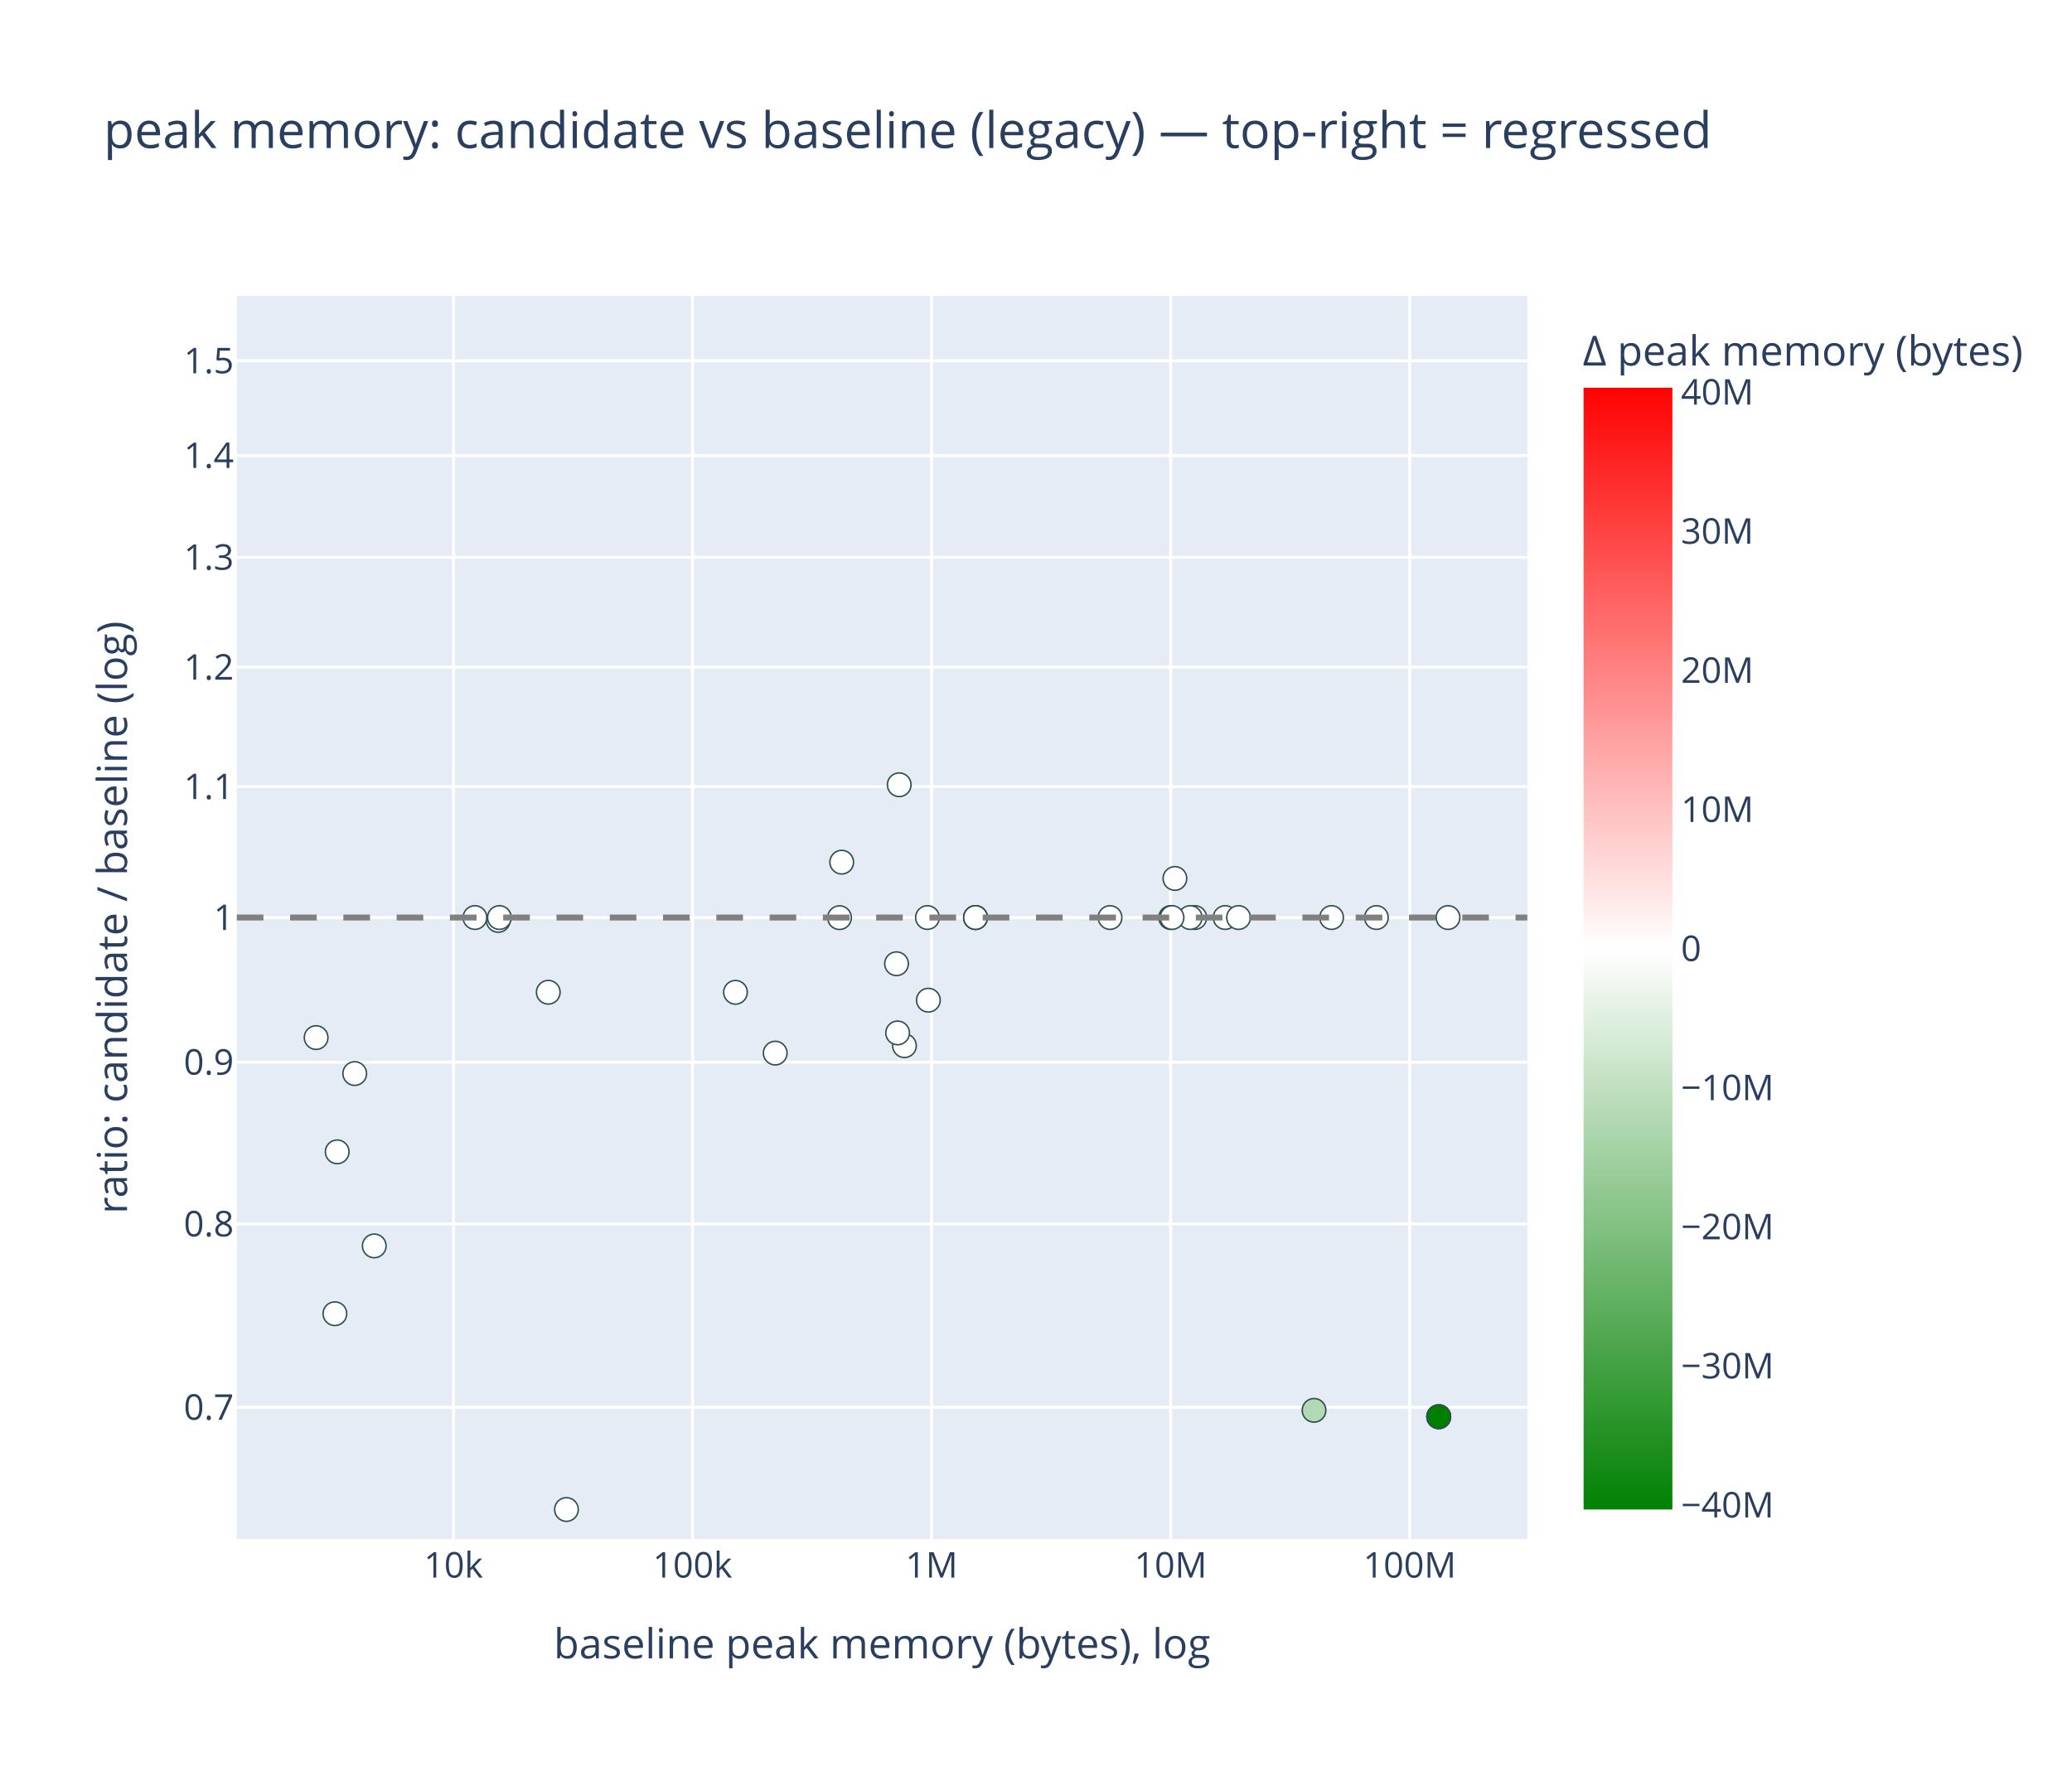
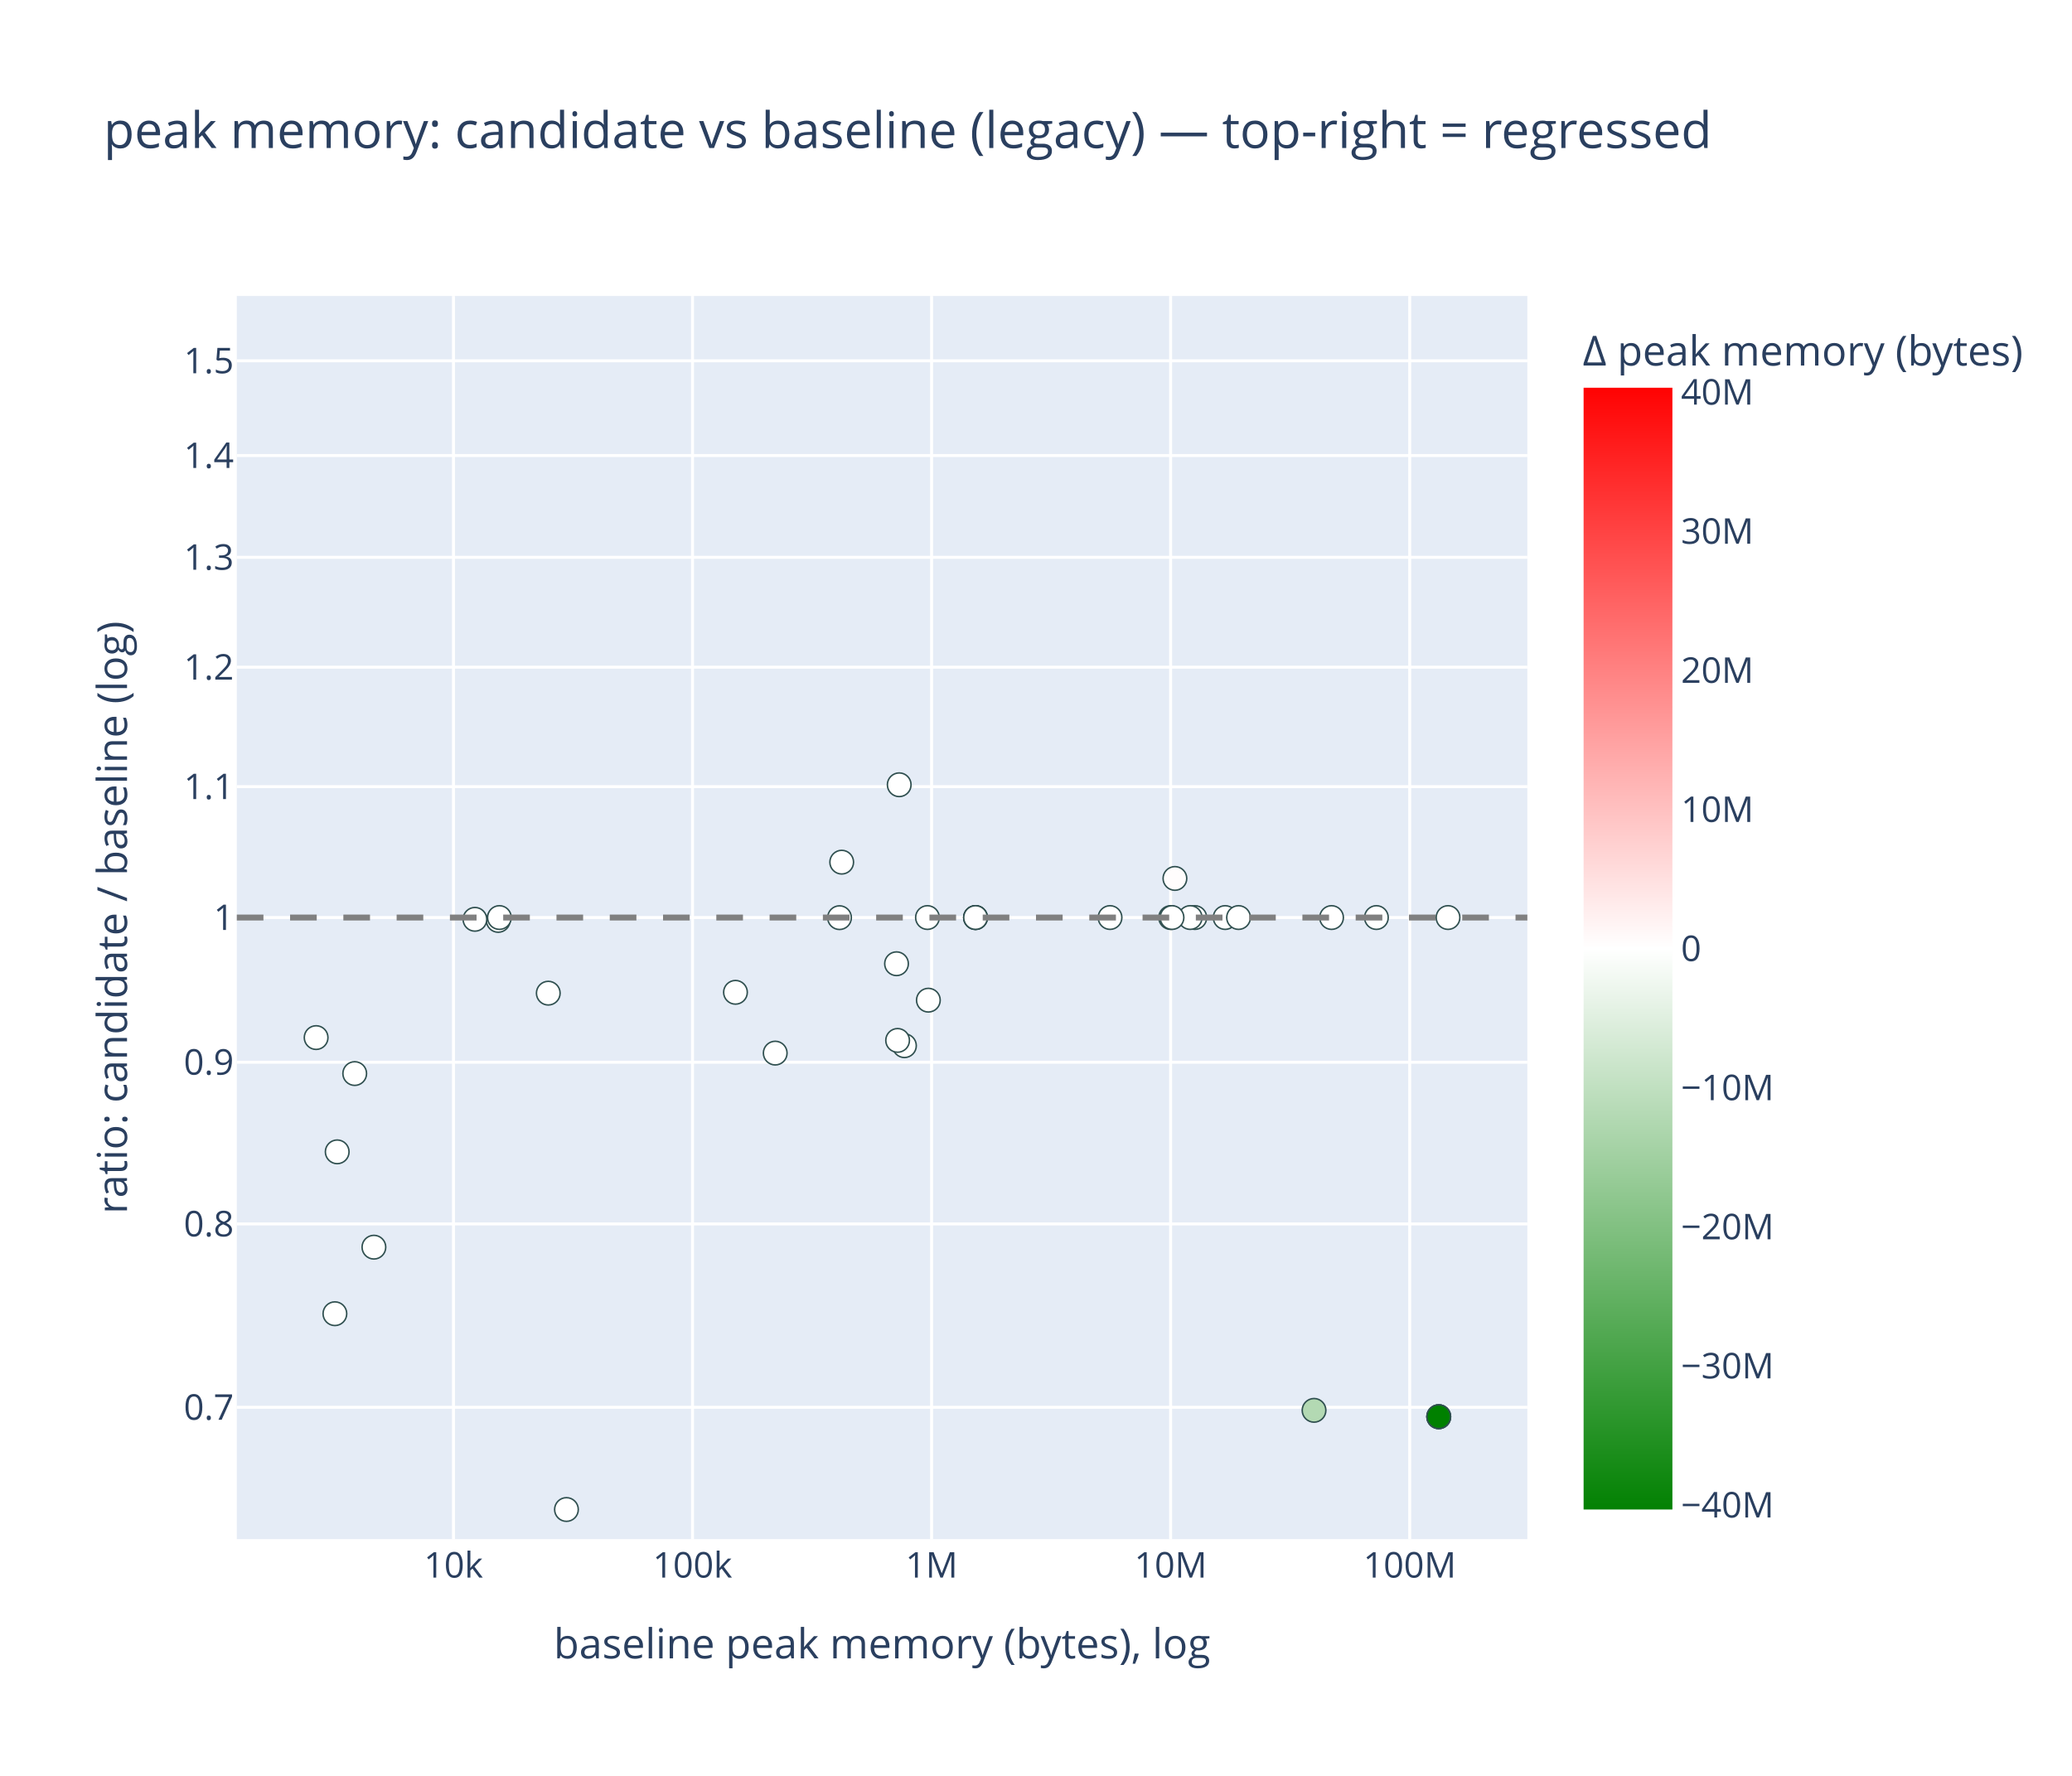
<svg xmlns="http://www.w3.org/2000/svg" class="main-svg" width="700" height="600" style="" viewBox="0 0 700 600">
  <rect x="0" y="0" width="700" height="600" style="fill: rgb(255, 255, 255); fill-opacity: 1;" />
-   <defs id="defs-6eba14">
+   <defs id="defs-401ba8">
    <g class="clips">
-       <clipPath id="clip6eba14xyplot" class="plotclip">
+       <clipPath id="clip401ba8xyplot" class="plotclip">
        <rect width="436" height="420" />
      </clipPath>
-       <clipPath class="axesclip" id="clip6eba14x">
+       <clipPath class="axesclip" id="clip401ba8x">
        <rect x="80" y="0" width="436" height="600" />
      </clipPath>
-       <clipPath class="axesclip" id="clip6eba14y">
+       <clipPath class="axesclip" id="clip401ba8y">
        <rect x="0" y="100" width="700" height="420" />
      </clipPath>
-       <clipPath class="axesclip" id="clip6eba14xy">
+       <clipPath class="axesclip" id="clip401ba8xy">
        <rect x="80" y="100" width="436" height="420" />
      </clipPath>
    </g>
    <g class="gradients">
-       <linearGradient x1="0" y1="1" x2="0" y2="0" gradientUnits="objectBoundingBox" id="g6eba14-cbcoloraxis">
+       <linearGradient x1="0" y1="1" x2="0" y2="0" gradientUnits="objectBoundingBox" id="g401ba8-cbcoloraxis">
        <stop offset="0%" stop-color="rgb(0, 128, 0)" stop-opacity="1" />
        <stop offset="50%" stop-color="rgb(255, 255, 255)" stop-opacity="1" />
        <stop offset="100%" stop-color="rgb(255, 0, 0)" stop-opacity="1" />
      </linearGradient>
    </g>
    <g class="patterns" />
  </defs>
  <g class="bglayer">
    <rect class="bg" x="80" y="100" width="436" height="420" style="fill: rgb(229, 236, 246); fill-opacity: 1; stroke-width: 0;" />
  </g>
  <g class="layer-below">
    <g class="imagelayer" />
    <g class="shapelayer" />
  </g>
  <g class="cartesianlayer">
    <g class="subplot xy">
      <g class="layer-subplot">
        <g class="shapelayer" />
        <g class="imagelayer" />
      </g>
      <g class="minor-gridlayer">
        <g class="x" />
        <g class="y" />
      </g>
      <g class="gridlayer">
        <g class="x">
          <path class="xgrid crisp" transform="translate(153.2,0)" d="M0,100v420" style="stroke: rgb(255, 255, 255); stroke-opacity: 1; stroke-width: 1px;" />
          <path class="xgrid crisp" transform="translate(233.96,0)" d="M0,100v420" style="stroke: rgb(255, 255, 255); stroke-opacity: 1; stroke-width: 1px;" />
          <path class="xgrid crisp" transform="translate(314.72,0)" d="M0,100v420" style="stroke: rgb(255, 255, 255); stroke-opacity: 1; stroke-width: 1px;" />
          <path class="xgrid crisp" transform="translate(395.48,0)" d="M0,100v420" style="stroke: rgb(255, 255, 255); stroke-opacity: 1; stroke-width: 1px;" />
          <path class="xgrid crisp" transform="translate(476.25,0)" d="M0,100v420" style="stroke: rgb(255, 255, 255); stroke-opacity: 1; stroke-width: 1px;" />
        </g>
        <g class="y">
          <path class="ygrid crisp" transform="translate(0,475.47)" d="M80,0h436" style="stroke: rgb(255, 255, 255); stroke-opacity: 1; stroke-width: 1px;" />
          <path class="ygrid crisp" transform="translate(0,413.52)" d="M80,0h436" style="stroke: rgb(255, 255, 255); stroke-opacity: 1; stroke-width: 1px;" />
          <path class="ygrid crisp" transform="translate(0,358.88)" d="M80,0h436" style="stroke: rgb(255, 255, 255); stroke-opacity: 1; stroke-width: 1px;" />
          <path class="ygrid crisp" transform="translate(0,310)" d="M80,0h436" style="stroke: rgb(255, 255, 255); stroke-opacity: 1; stroke-width: 1px;" />
          <path class="ygrid crisp" transform="translate(0,265.78)" d="M80,0h436" style="stroke: rgb(255, 255, 255); stroke-opacity: 1; stroke-width: 1px;" />
          <path class="ygrid crisp" transform="translate(0,225.42)" d="M80,0h436" style="stroke: rgb(255, 255, 255); stroke-opacity: 1; stroke-width: 1px;" />
          <path class="ygrid crisp" transform="translate(0,188.29)" d="M80,0h436" style="stroke: rgb(255, 255, 255); stroke-opacity: 1; stroke-width: 1px;" />
          <path class="ygrid crisp" transform="translate(0,153.91)" d="M80,0h436" style="stroke: rgb(255, 255, 255); stroke-opacity: 1; stroke-width: 1px;" />
          <path class="ygrid crisp" transform="translate(0,121.9)" d="M80,0h436" style="stroke: rgb(255, 255, 255); stroke-opacity: 1; stroke-width: 1px;" />
        </g>
      </g>
      <g class="zerolinelayer" />
      <g class="layer-between">
        <g class="shapelayer" />
        <g class="imagelayer" />
      </g>
      <path class="xlines-below" />
      <path class="ylines-below" />
      <g class="overlines-below" />
      <g class="xaxislayer-below" />
      <g class="yaxislayer-below" />
      <g class="overaxes-below" />
      <g class="overplot">
-         <g class="xy" transform="translate(80,100)" clip-path="url(#clip6eba14xyplot)">
+         <g class="xy" transform="translate(80,100)" clip-path="url(#clip401ba8xyplot)">
          <g class="scatterlayer mlayer">
-             <g class="trace scatter tracebce4ef" style="stroke-miterlimit: 2; opacity: 1;">
+             <g class="trace scatter tracec1ffb7" style="stroke-miterlimit: 2; opacity: 1;">
              <g class="fills" />
              <g class="errorbars" />
              <g class="lines" />
              <g class="points">
                <path class="point" transform="translate(88.32,210.97)" d="M4,0A4,4 0 1,1 0,-4A4,4 0 0,1 4,0Z" style="opacity: 1; stroke-width: 0.5px; fill: rgb(255, 255, 255); fill-opacity: 1; stroke: rgb(47, 79, 79); stroke-opacity: 1;" />
                <path class="point" transform="translate(323.66,210)" d="M4,0A4,4 0 1,1 0,-4A4,4 0 0,1 4,0Z" style="opacity: 1; stroke-width: 0.5px; fill: rgb(255, 255, 255); fill-opacity: 1; stroke: rgb(47, 79, 79); stroke-opacity: 1;" />
-                 <path class="point" transform="translate(105.23,235.24)" d="M4,0A4,4 0 1,1 0,-4A4,4 0 0,1 4,0Z" style="opacity: 1; stroke-width: 0.5px; fill: rgb(255, 255, 255); fill-opacity: 1; stroke: rgb(47, 79, 79); stroke-opacity: 1;" />
+                 <path class="point" transform="translate(105.23,235.55)" d="M4,0A4,4 0 1,1 0,-4A4,4 0 0,1 4,0Z" style="opacity: 1; stroke-width: 0.5px; fill: rgb(255, 255, 255); fill-opacity: 1; stroke: rgb(47, 79, 79); stroke-opacity: 1;" />
                <path class="point" transform="translate(333.9,210)" d="M4,0A4,4 0 1,1 0,-4A4,4 0 0,1 4,0Z" style="opacity: 1; stroke-width: 0.5px; fill: rgb(255, 255, 255); fill-opacity: 1; stroke: rgb(47, 79, 79); stroke-opacity: 1;" />
                <path class="point" transform="translate(33.14,343.85)" d="M4,0A4,4 0 1,1 0,-4A4,4 0 0,1 4,0Z" style="opacity: 1; stroke-width: 0.5px; fill: rgb(255, 255, 255); fill-opacity: 1; stroke: rgb(47, 79, 79); stroke-opacity: 1;" />
                <path class="point" transform="translate(225.56,253.3)" d="M4,0A4,4 0 1,1 0,-4A4,4 0 0,1 4,0Z" style="opacity: 1; stroke-width: 0.5px; fill: rgb(255, 255, 255); fill-opacity: 1; stroke: rgb(47, 79, 79); stroke-opacity: 1;" />
-                 <path class="point" transform="translate(46.44,320.94)" d="M4,0A4,4 0 1,1 0,-4A4,4 0 0,1 4,0Z" style="opacity: 1; stroke-width: 0.5px; fill: rgb(255, 255, 255); fill-opacity: 1; stroke: rgb(47, 79, 79); stroke-opacity: 1;" />
+                 <path class="point" transform="translate(46.32,321.37)" d="M4,0A4,4 0 1,1 0,-4A4,4 0 0,1 4,0Z" style="opacity: 1; stroke-width: 0.5px; fill: rgb(255, 255, 255); fill-opacity: 1; stroke: rgb(47, 79, 79); stroke-opacity: 1;" />
                <path class="point" transform="translate(223.79,165.14)" d="M4,0A4,4 0 1,1 0,-4A4,4 0 0,1 4,0Z" style="opacity: 1; stroke-width: 0.5px; fill: rgb(255, 255, 255); fill-opacity: 1; stroke: rgb(47, 79, 79); stroke-opacity: 1;" />
                <path class="point" transform="translate(39.84,262.71)" d="M4,0A4,4 0 1,1 0,-4A4,4 0 0,1 4,0Z" style="opacity: 1; stroke-width: 0.5px; fill: rgb(255, 255, 255); fill-opacity: 1; stroke: rgb(47, 79, 79); stroke-opacity: 1;" />
                <path class="point" transform="translate(181.9,255.8)" d="M4,0A4,4 0 1,1 0,-4A4,4 0 0,1 4,0Z" style="opacity: 1; stroke-width: 0.5px; fill: rgb(255, 255, 255); fill-opacity: 1; stroke: rgb(47, 79, 79); stroke-opacity: 1;" />
-                 <path class="point" transform="translate(80.45,210)" d="M4,0A4,4 0 1,1 0,-4A4,4 0 0,1 4,0Z" style="opacity: 1; stroke-width: 0.5px; fill: rgb(255, 255, 255); fill-opacity: 1; stroke: rgb(47, 79, 79); stroke-opacity: 1;" />
+                 <path class="point" transform="translate(80.45,210.6)" d="M4,0A4,4 0 1,1 0,-4A4,4 0 0,1 4,0Z" style="opacity: 1; stroke-width: 0.5px; fill: rgb(255, 255, 255); fill-opacity: 1; stroke: rgb(47, 79, 79); stroke-opacity: 1;" />
                <path class="point" transform="translate(233.64,237.92)" d="M4,0A4,4 0 1,1 0,-4A4,4 0 0,1 4,0Z" style="opacity: 1; stroke-width: 0.5px; fill: rgb(255, 255, 255); fill-opacity: 1; stroke: rgb(47, 79, 79); stroke-opacity: 1;" />
                <path class="point" transform="translate(26.8,250.56)" d="M4,0A4,4 0 1,1 0,-4A4,4 0 0,1 4,0Z" style="opacity: 1; stroke-width: 0.5px; fill: rgb(255, 255, 255); fill-opacity: 1; stroke: rgb(47, 79, 79); stroke-opacity: 1;" />
                <path class="point" transform="translate(168.47,235.26)" d="M4,0A4,4 0 1,1 0,-4A4,4 0 0,1 4,0Z" style="opacity: 1; stroke-width: 0.5px; fill: rgb(255, 255, 255); fill-opacity: 1; stroke: rgb(47, 79, 79); stroke-opacity: 1;" />
                <path class="point" transform="translate(33.92,289.16)" d="M4,0A4,4 0 1,1 0,-4A4,4 0 0,1 4,0Z" style="opacity: 1; stroke-width: 0.5px; fill: rgb(255, 255, 255); fill-opacity: 1; stroke: rgb(47, 79, 79); stroke-opacity: 1;" />
                <path class="point" transform="translate(203.62,210.04)" d="M4,0A4,4 0 1,1 0,-4A4,4 0 0,1 4,0Z" style="opacity: 1; stroke-width: 0.5px; fill: rgb(255, 255, 255); fill-opacity: 1; stroke: rgb(47, 79, 79); stroke-opacity: 1;" />
                <path class="point" transform="translate(111.37,410)" d="M4,0A4,4 0 1,1 0,-4A4,4 0 0,1 4,0Z" style="opacity: 1; stroke-width: 0.5px; fill: rgb(255, 255, 255); fill-opacity: 1; stroke: rgb(47, 79, 79); stroke-opacity: 1;" />
                <path class="point" transform="translate(363.93,376.5)" d="M4,0A4,4 0 1,1 0,-4A4,4 0 0,1 4,0Z" style="opacity: 1; stroke-width: 0.5px; fill: rgb(179, 217, 179); fill-opacity: 1; stroke: rgb(47, 79, 79); stroke-opacity: 1;" />
                <path class="point" transform="translate(204.36,191.29)" d="M4,0A4,4 0 1,1 0,-4A4,4 0 0,1 4,0Z" style="opacity: 1; stroke-width: 0.5px; fill: rgb(255, 255, 255); fill-opacity: 1; stroke: rgb(47, 79, 79); stroke-opacity: 1;" />
                <path class="point" transform="translate(316.93,196.79)" d="M4,0A4,4 0 1,1 0,-4A4,4 0 0,1 4,0Z" style="opacity: 1; stroke-width: 0.5px; fill: rgb(255, 253, 253); fill-opacity: 1; stroke: rgb(47, 79, 79); stroke-opacity: 1;" />
                <path class="point" transform="translate(88.72,210)" d="M4,0A4,4 0 1,1 0,-4A4,4 0 0,1 4,0Z" style="opacity: 1; stroke-width: 0.5px; fill: rgb(255, 255, 255); fill-opacity: 1; stroke: rgb(47, 79, 79); stroke-opacity: 1;" />
                <path class="point" transform="translate(322.09,210)" d="M4,0A4,4 0 1,1 0,-4A4,4 0 0,1 4,0Z" style="opacity: 1; stroke-width: 0.5px; fill: rgb(255, 255, 255); fill-opacity: 1; stroke: rgb(47, 79, 79); stroke-opacity: 1;" />
                <path class="point" transform="translate(369.85,210)" d="M4,0A4,4 0 1,1 0,-4A4,4 0 0,1 4,0Z" style="opacity: 1; stroke-width: 0.5px; fill: rgb(255, 255, 255); fill-opacity: 1; stroke: rgb(47, 79, 79); stroke-opacity: 1;" />
                <path class="point" transform="translate(406.06,378.65)" d="M4,0A4,4 0 1,1 0,-4A4,4 0 0,1 4,0Z" style="opacity: 1; stroke-width: 0.5px; fill: rgb(0, 128, 0); fill-opacity: 1; stroke: rgb(47, 79, 79); stroke-opacity: 1;" />
                <path class="point" transform="translate(406.06,378.65)" d="M4,0A4,4 0 1,1 0,-4A4,4 0 0,1 4,0Z" style="opacity: 1; stroke-width: 0.5px; fill: rgb(0, 128, 0); fill-opacity: 1; stroke: rgb(47, 79, 79); stroke-opacity: 1;" />
                <path class="point" transform="translate(406.06,378.65)" d="M4,0A4,4 0 1,1 0,-4A4,4 0 0,1 4,0Z" style="opacity: 1; stroke-width: 0.5px; fill: rgb(0, 128, 0); fill-opacity: 1; stroke: rgb(47, 79, 79); stroke-opacity: 1;" />
-                 <path class="point" transform="translate(223.25,248.98)" d="M4,0A4,4 0 1,1 0,-4A4,4 0 0,1 4,0Z" style="opacity: 1; stroke-width: 0.5px; fill: rgb(255, 255, 255); fill-opacity: 1; stroke: rgb(47, 79, 79); stroke-opacity: 1;" />
+                 <path class="point" transform="translate(223.25,251.51)" d="M4,0A4,4 0 1,1 0,-4A4,4 0 0,1 4,0Z" style="opacity: 1; stroke-width: 0.5px; fill: rgb(255, 255, 255); fill-opacity: 1; stroke: rgb(47, 79, 79); stroke-opacity: 1;" />
                <path class="point" transform="translate(315.48,210)" d="M4,0A4,4 0 1,1 0,-4A4,4 0 0,1 4,0Z" style="opacity: 1; stroke-width: 0.5px; fill: rgb(255, 255, 255); fill-opacity: 1; stroke: rgb(47, 79, 79); stroke-opacity: 1;" />
                <path class="point" transform="translate(338.43,210)" d="M4,0A4,4 0 1,1 0,-4A4,4 0 0,1 4,0Z" style="opacity: 1; stroke-width: 0.5px; fill: rgb(255, 255, 255); fill-opacity: 1; stroke: rgb(47, 79, 79); stroke-opacity: 1;" />
                <path class="point" transform="translate(233.33,210)" d="M4,0A4,4 0 1,1 0,-4A4,4 0 0,1 4,0Z" style="opacity: 1; stroke-width: 0.5px; fill: rgb(255, 255, 255); fill-opacity: 1; stroke: rgb(47, 79, 79); stroke-opacity: 1;" />
                <path class="point" transform="translate(295.01,210)" d="M4,0A4,4 0 1,1 0,-4A4,4 0 0,1 4,0Z" style="opacity: 1; stroke-width: 0.5px; fill: rgb(255, 255, 255); fill-opacity: 1; stroke: rgb(47, 79, 79); stroke-opacity: 1;" />
                <path class="point" transform="translate(315.95,210)" d="M4,0A4,4 0 1,1 0,-4A4,4 0 0,1 4,0Z" style="opacity: 1; stroke-width: 0.5px; fill: rgb(255, 255, 255); fill-opacity: 1; stroke: rgb(47, 79, 79); stroke-opacity: 1;" />
                <path class="point" transform="translate(249.57,210)" d="M4,0A4,4 0 1,1 0,-4A4,4 0 0,1 4,0Z" style="opacity: 1; stroke-width: 0.5px; fill: rgb(255, 255, 255); fill-opacity: 1; stroke: rgb(47, 79, 79); stroke-opacity: 1;" />
                <path class="point" transform="translate(249.57,210)" d="M4,0A4,4 0 1,1 0,-4A4,4 0 0,1 4,0Z" style="opacity: 1; stroke-width: 0.5px; fill: rgb(255, 255, 255); fill-opacity: 1; stroke: rgb(47, 79, 79); stroke-opacity: 1;" />
                <path class="point" transform="translate(249.57,210)" d="M4,0A4,4 0 1,1 0,-4A4,4 0 0,1 4,0Z" style="opacity: 1; stroke-width: 0.5px; fill: rgb(255, 255, 255); fill-opacity: 1; stroke: rgb(47, 79, 79); stroke-opacity: 1;" />
                <path class="point" transform="translate(222.88,225.61)" d="M4,0A4,4 0 1,1 0,-4A4,4 0 0,1 4,0Z" style="opacity: 1; stroke-width: 0.5px; fill: rgb(255, 255, 255); fill-opacity: 1; stroke: rgb(47, 79, 79); stroke-opacity: 1;" />
                <path class="point" transform="translate(385,210)" d="M4,0A4,4 0 1,1 0,-4A4,4 0 0,1 4,0Z" style="opacity: 1; stroke-width: 0.5px; fill: rgb(255, 255, 255); fill-opacity: 1; stroke: rgb(47, 79, 79); stroke-opacity: 1;" />
                <path class="point" transform="translate(409.2,210)" d="M4,0A4,4 0 1,1 0,-4A4,4 0 0,1 4,0Z" style="opacity: 1; stroke-width: 0.5px; fill: rgb(255, 255, 255); fill-opacity: 1; stroke: rgb(47, 79, 79); stroke-opacity: 1;" />
              </g>
              <g class="text" />
            </g>
          </g>
        </g>
      </g>
      <g class="zerolinelayer-above" />
      <path class="xlines-above crisp" d="M0,0" style="fill: none;" />
      <path class="ylines-above crisp" d="M0,0" style="fill: none;" />
      <g class="overlines-above" />
      <g class="xaxislayer-above">
        <g class="xtick">
          <text text-anchor="middle" x="0" y="533" transform="translate(153.2,0)" style="font-family: 'Open Sans', verdana, arial, sans-serif; font-size: 12px; fill: rgb(42, 63, 95); fill-opacity: 1; white-space: pre;">10k</text>
        </g>
        <g class="xtick">
          <text text-anchor="middle" x="0" y="533" style="font-family: 'Open Sans', verdana, arial, sans-serif; font-size: 12px; fill: rgb(42, 63, 95); fill-opacity: 1; white-space: pre;" transform="translate(233.96,0)">100k</text>
        </g>
        <g class="xtick">
          <text text-anchor="middle" x="0" y="533" style="font-family: 'Open Sans', verdana, arial, sans-serif; font-size: 12px; fill: rgb(42, 63, 95); fill-opacity: 1; white-space: pre;" transform="translate(314.72,0)">1M</text>
        </g>
        <g class="xtick">
          <text text-anchor="middle" x="0" y="533" style="font-family: 'Open Sans', verdana, arial, sans-serif; font-size: 12px; fill: rgb(42, 63, 95); fill-opacity: 1; white-space: pre;" transform="translate(395.48,0)">10M</text>
        </g>
        <g class="xtick">
          <text text-anchor="middle" x="0" y="533" style="font-family: 'Open Sans', verdana, arial, sans-serif; font-size: 12px; fill: rgb(42, 63, 95); fill-opacity: 1; white-space: pre;" transform="translate(476.25,0)">100M</text>
        </g>
      </g>
      <g class="yaxislayer-above">
        <g class="ytick">
          <text text-anchor="end" x="79" y="4.2" transform="translate(0,475.47)" style="font-family: 'Open Sans', verdana, arial, sans-serif; font-size: 12px; fill: rgb(42, 63, 95); fill-opacity: 1; white-space: pre;">0.7</text>
        </g>
        <g class="ytick">
          <text text-anchor="end" x="79" y="4.2" style="font-family: 'Open Sans', verdana, arial, sans-serif; font-size: 12px; fill: rgb(42, 63, 95); fill-opacity: 1; white-space: pre;" transform="translate(0,413.52)">0.8</text>
        </g>
        <g class="ytick">
          <text text-anchor="end" x="79" y="4.2" style="font-family: 'Open Sans', verdana, arial, sans-serif; font-size: 12px; fill: rgb(42, 63, 95); fill-opacity: 1; white-space: pre;" transform="translate(0,358.88)">0.9</text>
        </g>
        <g class="ytick">
          <text text-anchor="end" x="79" y="4.2" style="font-family: 'Open Sans', verdana, arial, sans-serif; font-size: 12px; fill: rgb(42, 63, 95); fill-opacity: 1; white-space: pre;" transform="translate(0,310)">1</text>
        </g>
        <g class="ytick">
          <text text-anchor="end" x="79" y="4.2" style="font-family: 'Open Sans', verdana, arial, sans-serif; font-size: 12px; fill: rgb(42, 63, 95); fill-opacity: 1; white-space: pre;" transform="translate(0,265.78)">1.1</text>
        </g>
        <g class="ytick">
          <text text-anchor="end" x="79" y="4.2" style="font-family: 'Open Sans', verdana, arial, sans-serif; font-size: 12px; fill: rgb(42, 63, 95); fill-opacity: 1; white-space: pre;" transform="translate(0,225.42)">1.2</text>
        </g>
        <g class="ytick">
          <text text-anchor="end" x="79" y="4.2" style="font-family: 'Open Sans', verdana, arial, sans-serif; font-size: 12px; fill: rgb(42, 63, 95); fill-opacity: 1; white-space: pre;" transform="translate(0,188.29)">1.3</text>
        </g>
        <g class="ytick">
          <text text-anchor="end" x="79" y="4.2" style="font-family: 'Open Sans', verdana, arial, sans-serif; font-size: 12px; fill: rgb(42, 63, 95); fill-opacity: 1; white-space: pre;" transform="translate(0,153.91)">1.4</text>
        </g>
        <g class="ytick">
          <text text-anchor="end" x="79" y="4.2" style="font-family: 'Open Sans', verdana, arial, sans-serif; font-size: 12px; fill: rgb(42, 63, 95); fill-opacity: 1; white-space: pre;" transform="translate(0,121.9)">1.5</text>
        </g>
      </g>
      <g class="overaxes-above" />
    </g>
  </g>
  <g class="polarlayer" />
  <g class="smithlayer" />
  <g class="ternarylayer" />
  <g class="geolayer" />
  <g class="funnelarealayer" />
  <g class="pielayer" />
  <g class="iciclelayer" />
  <g class="treemaplayer" />
  <g class="sunburstlayer" />
  <g class="glimages" />
-   <defs id="topdefs-6eba14">
+   <defs id="topdefs-401ba8">
    <g class="clips" />
  </defs>
  <g class="layer-above">
    <g class="imagelayer" />
    <g class="shapelayer">
-       <g class="shape-group" data-index="0" clip-path="url(#clip6eba14y)">
+       <g class="shape-group" data-index="0" clip-path="url(#clip401ba8y)">
        <path data-index="0" fill-rule="evenodd" d="M80,310L516,310" style="opacity: 1; stroke: rgb(128, 128, 128); stroke-opacity: 1; fill: rgb(0, 0, 0); fill-opacity: 0; stroke-dasharray: 9px, 9px; stroke-width: 2px;" />
      </g>
    </g>
  </g>
  <g class="infolayer">
    <g class="cbcoloraxis colorbar" transform="translate(80,100)">
      <rect class="cbbg" x="445" y="0" width="163.673" height="420" style="fill: rgb(0, 0, 0); fill-opacity: 0; stroke: rgb(68, 68, 68); stroke-opacity: 1; stroke-width: 0;" />
      <g class="cbfills" transform="translate(0,31)">
-         <rect class="cbfill gradient_filled" style="fill: url('#g6eba14-cbcoloraxis');" x="455" y="0" width="30" height="379" />
+         <rect class="cbfill gradient_filled" style="fill: url('#g401ba8-cbcoloraxis');" x="455" y="0" width="30" height="379" />
      </g>
      <g class="cblines" transform="translate(0,31)" />
      <g class="cbaxis crisp" transform="translate(0,-100)">
        <g class="ycbcoloraxistick">
          <text text-anchor="start" x="487.9" y="4.2" transform="translate(0,508.5)" style="font-family: 'Open Sans', verdana, arial, sans-serif; font-size: 12px; fill: rgb(42, 63, 95); fill-opacity: 1; white-space: pre;">−40M</text>
        </g>
        <g class="ycbcoloraxistick">
          <text text-anchor="start" x="487.9" y="4.2" style="font-family: 'Open Sans', verdana, arial, sans-serif; font-size: 12px; fill: rgb(42, 63, 95); fill-opacity: 1; white-space: pre;" transform="translate(0,461.5)">−30M</text>
        </g>
        <g class="ycbcoloraxistick">
          <text text-anchor="start" x="487.9" y="4.2" style="font-family: 'Open Sans', verdana, arial, sans-serif; font-size: 12px; fill: rgb(42, 63, 95); fill-opacity: 1; white-space: pre;" transform="translate(0,414.5)">−20M</text>
        </g>
        <g class="ycbcoloraxistick">
          <text text-anchor="start" x="487.9" y="4.2" style="font-family: 'Open Sans', verdana, arial, sans-serif; font-size: 12px; fill: rgb(42, 63, 95); fill-opacity: 1; white-space: pre;" transform="translate(0,367.5)">−10M</text>
        </g>
        <g class="ycbcoloraxistick">
          <text text-anchor="start" x="487.9" y="4.2" style="font-family: 'Open Sans', verdana, arial, sans-serif; font-size: 12px; fill: rgb(42, 63, 95); fill-opacity: 1; white-space: pre;" transform="translate(0,320.5)">0</text>
        </g>
        <g class="ycbcoloraxistick">
          <text text-anchor="start" x="487.9" y="4.2" style="font-family: 'Open Sans', verdana, arial, sans-serif; font-size: 12px; fill: rgb(42, 63, 95); fill-opacity: 1; white-space: pre;" transform="translate(0,273.5)">10M</text>
        </g>
        <g class="ycbcoloraxistick">
          <text text-anchor="start" x="487.9" y="4.2" style="font-family: 'Open Sans', verdana, arial, sans-serif; font-size: 12px; fill: rgb(42, 63, 95); fill-opacity: 1; white-space: pre;" transform="translate(0,226.5)">20M</text>
        </g>
        <g class="ycbcoloraxistick">
          <text text-anchor="start" x="487.9" y="4.2" style="font-family: 'Open Sans', verdana, arial, sans-serif; font-size: 12px; fill: rgb(42, 63, 95); fill-opacity: 1; white-space: pre;" transform="translate(0,179.5)">30M</text>
        </g>
        <g class="ycbcoloraxistick">
          <text text-anchor="start" x="487.9" y="4.2" style="font-family: 'Open Sans', verdana, arial, sans-serif; font-size: 12px; fill: rgb(42, 63, 95); fill-opacity: 1; white-space: pre;" transform="translate(0,132.5)">40M</text>
        </g>
      </g>
      <g class="cbtitleunshift" transform="translate(-80,-100)">
        <g class="cbtitle" transform="">
          <text class="ycbcoloraxistitle" x="534.72" y="123.5" text-anchor="start" style="opacity: 1; font-family: 'Open Sans', verdana, arial, sans-serif; font-size: 14px; fill: rgb(42, 63, 95); fill-opacity: 1; white-space: pre;">Δ peak memory (bytes)</text>
        </g>
      </g>
      <rect class="cboutline" x="455" y="31" width="30" height="379" style="stroke: rgb(68, 68, 68); stroke-opacity: 1; fill: none; stroke-width: 0;" />
    </g>
    <g class="g-gtitle">
      <text class="gtitle" x="35" y="50" text-anchor="start" dy="0em" style="opacity: 1; font-family: 'Open Sans', verdana, arial, sans-serif; font-size: 17px; fill: rgb(42, 63, 95); fill-opacity: 1; white-space: pre;">peak memory: candidate vs baseline (legacy) — top-right = regressed</text>
    </g>
    <g class="g-xtitle">
      <text class="xtitle" x="298" y="560.3" text-anchor="middle" style="opacity: 1; font-family: 'Open Sans', verdana, arial, sans-serif; font-size: 14px; fill: rgb(42, 63, 95); fill-opacity: 1; white-space: pre;">baseline peak memory (bytes), log</text>
    </g>
    <g class="g-ytitle">
      <text class="ytitle" transform="rotate(-90,42.9125,310)" x="42.913" y="310" text-anchor="middle" style="opacity: 1; font-family: 'Open Sans', verdana, arial, sans-serif; font-size: 14px; fill: rgb(42, 63, 95); fill-opacity: 1; white-space: pre;">ratio: candidate / baseline (log)</text>
    </g>
  </g>
</svg>
